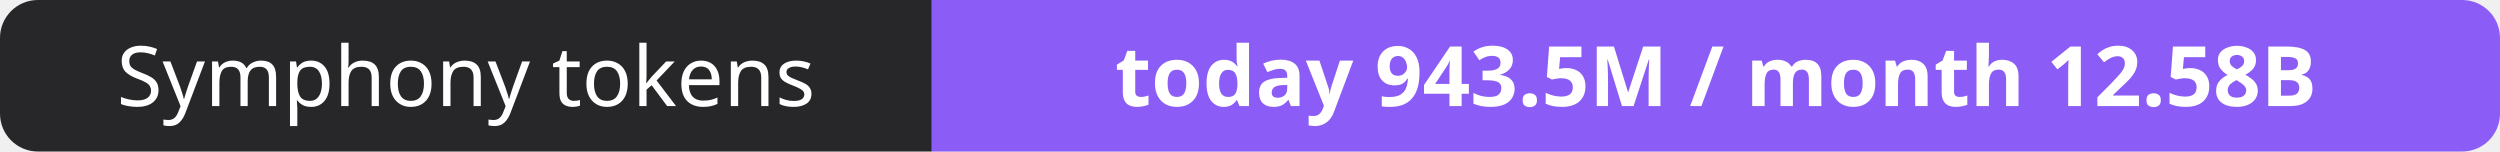
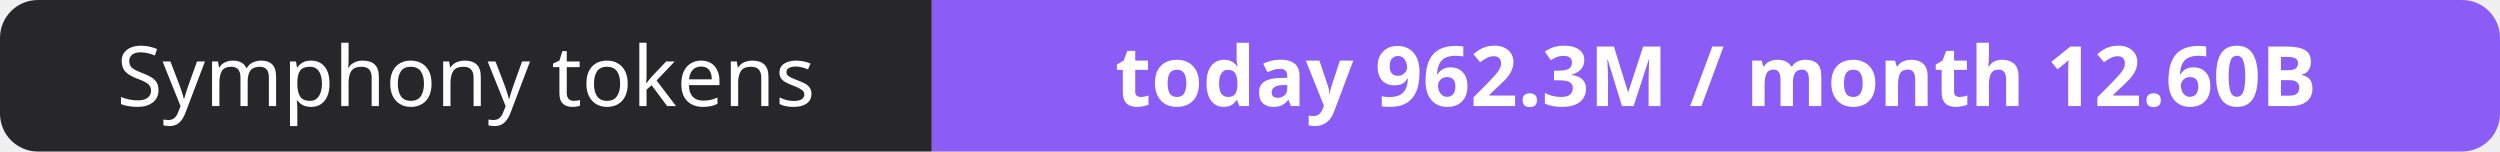
- <svg xmlns="http://www.w3.org/2000/svg" width="330" height="20" role="img" aria-label="Symphony tokens: today 943.5M / month 12.58B">
+ <svg xmlns="http://www.w3.org/2000/svg" width="330" height="20" role="img" aria-label="Symphony tokens: today 962.3M / month 12.60B">
  <clipPath id="r">
    <rect width="330" height="20" rx="5" fill="#fff" />
  </clipPath>
  <g clip-path="url(#r)">
    <rect width="123" height="20" fill="#27272a" />
    <rect x="123" width="207" height="20" fill="#8b5cf6" />
  </g>
  <g fill="#fff" text-anchor="middle" font-family="Verdana,Geneva,sans-serif" font-size="11">
    <text x="61.5" y="14">Symphony tokens</text>
-     <text x="226.5" y="14" font-weight="700">today 943.5M / month 12.58B</text>
+     <text x="226.5" y="14" font-weight="700">today 962.3M / month 12.60B</text>
  </g>
</svg>
